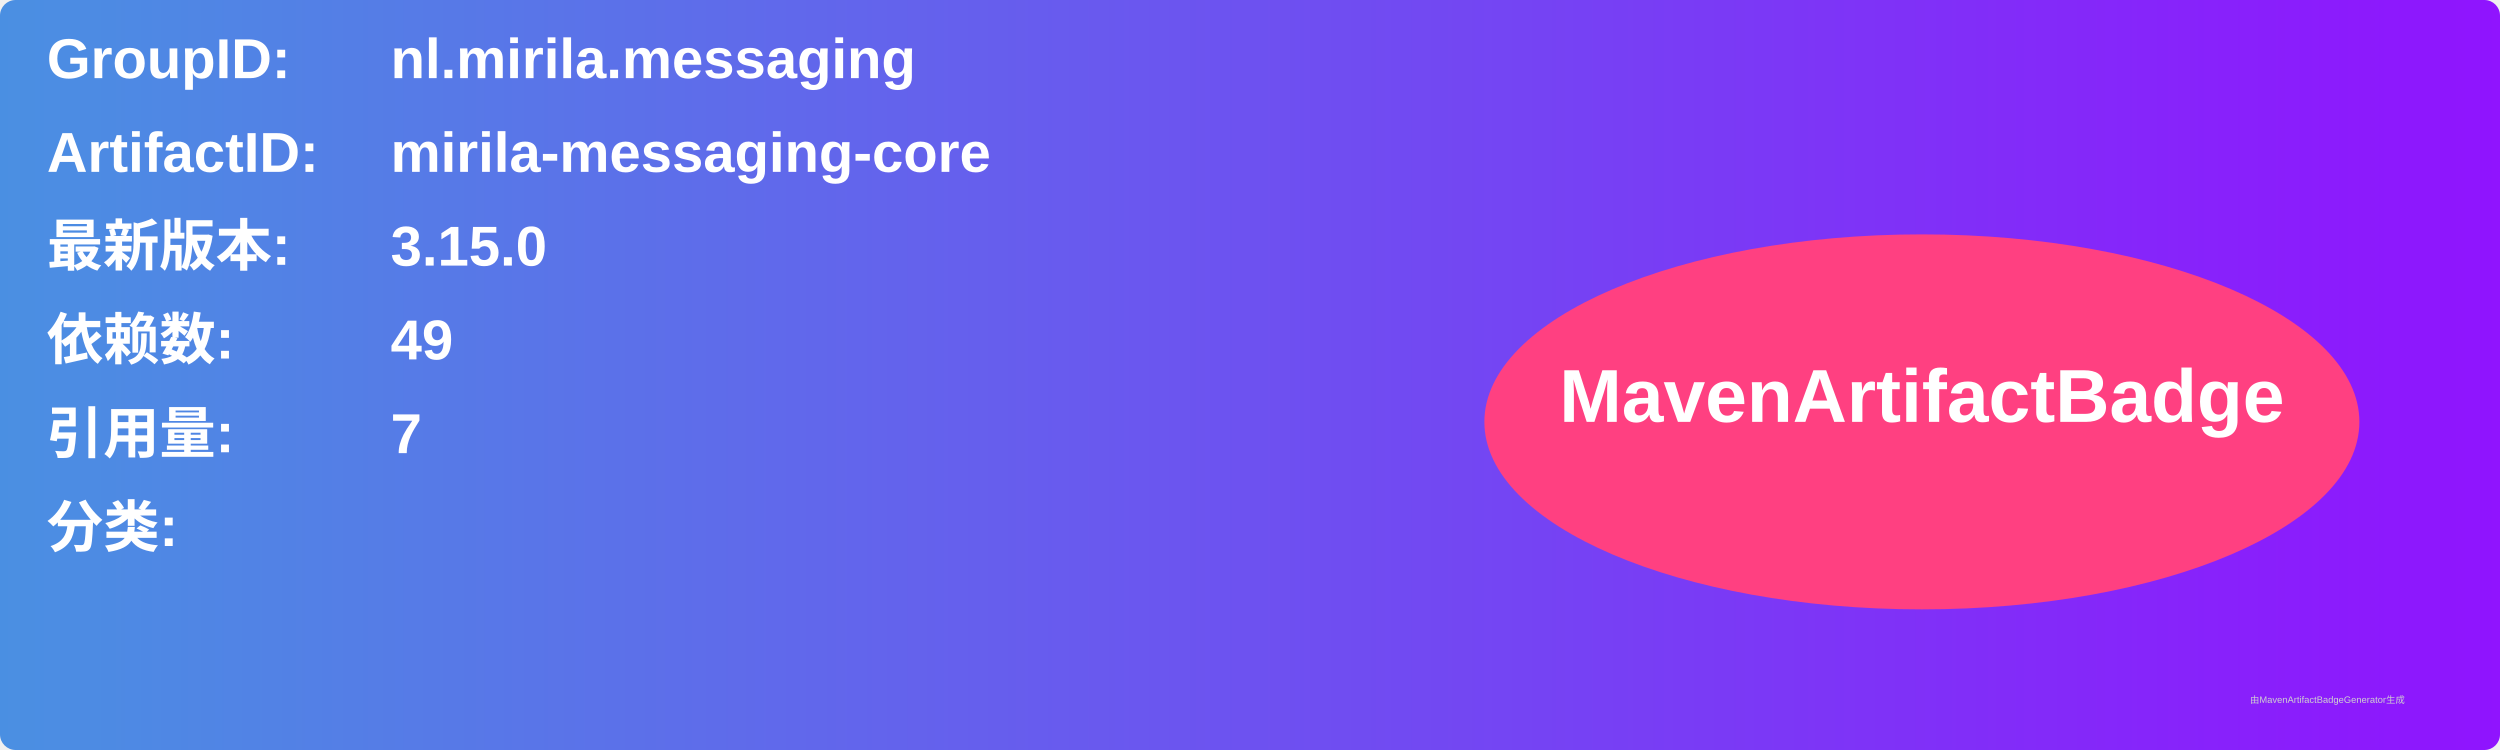
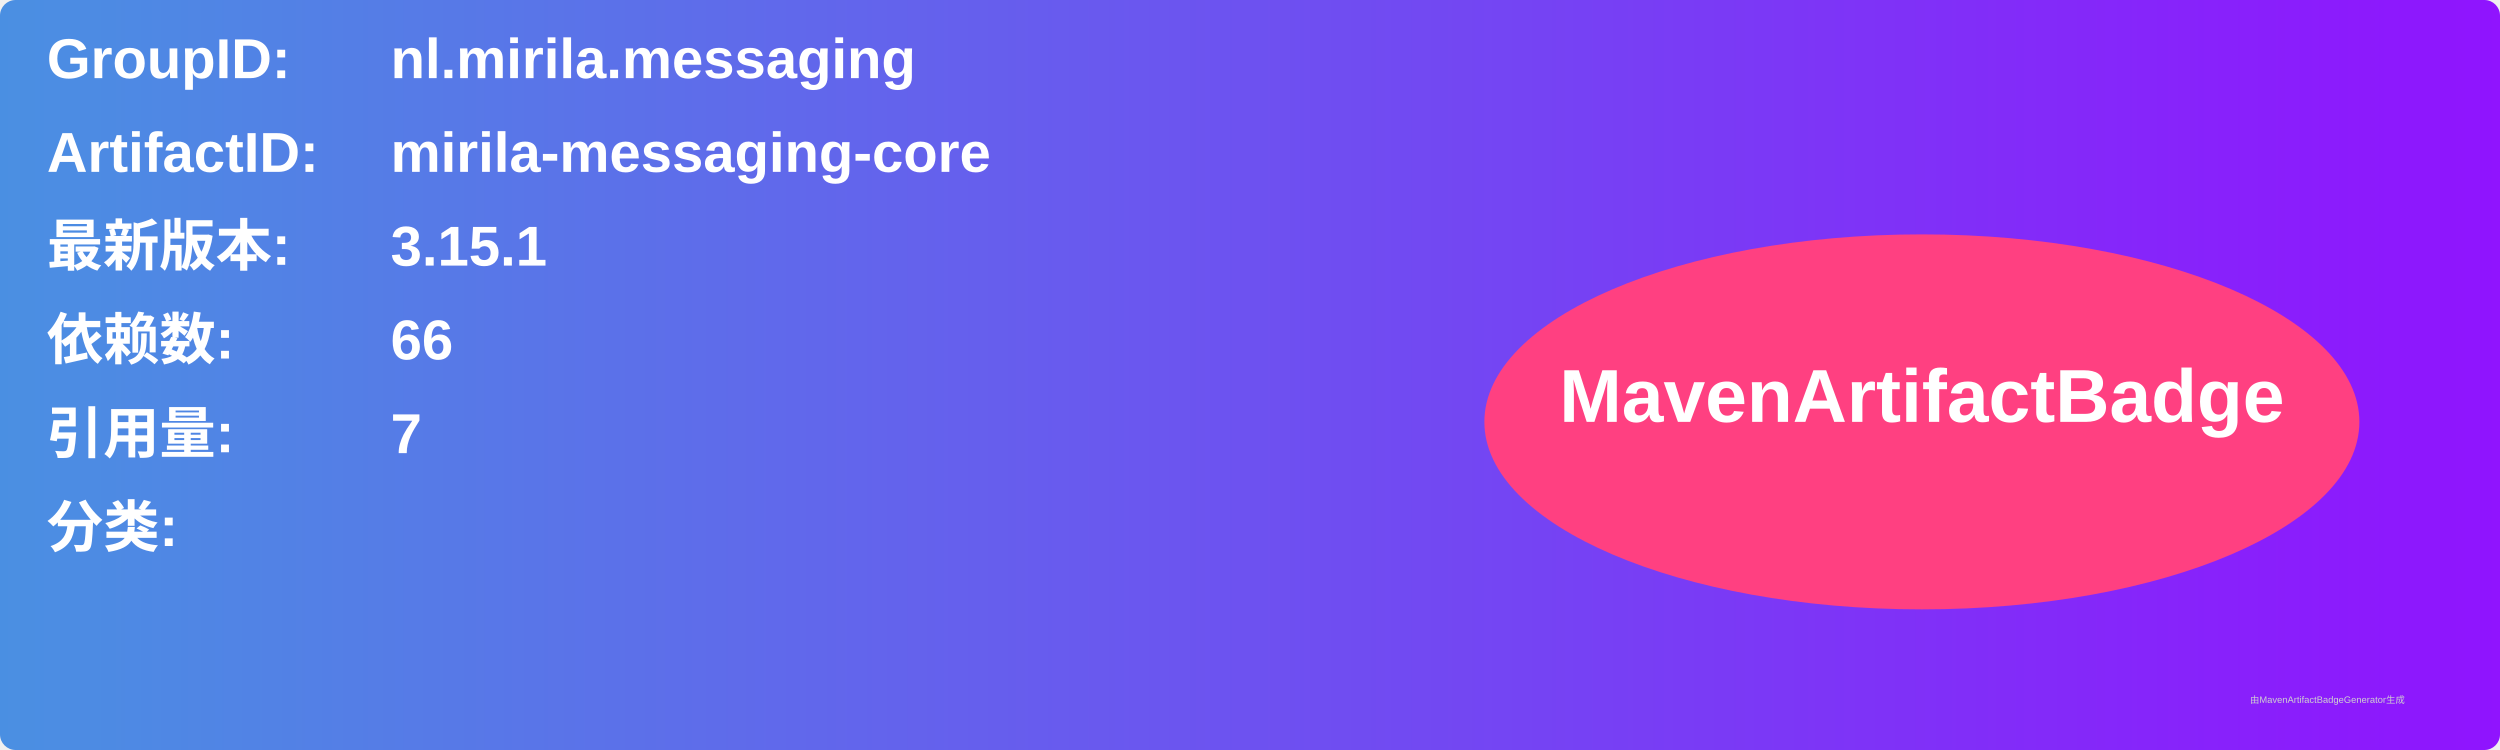
<svg xmlns="http://www.w3.org/2000/svg" width="800" height="240" viewBox="0 0 800 240">
  <linearGradient id="grad" x1="0%" y1="0%" x2="100%" y2="0%">
    <stop offset="0%" stop-color="#4a90e2" />
    <stop offset="100%" stop-color="#9013fe" />
  </linearGradient>
  <rect width="100%" height="100%" rx="5" ry="5" fill="url(#grad)" />
  <g transform="translate(15, 15)">
    <text x="0" y="10" font-family="Arial" font-size="18" fill="white" font-weight="bold" width="260">GroupID:</text>
    <text x="110" y="10" font-family="Arial" font-size="18" fill="white" font-weight="bold" width="460">nl.mirila.messaging</text>
    <text x="0" y="40" font-family="Arial" font-size="18" fill="white" font-weight="bold" width="260">ArtifactID:</text>
    <text x="110" y="40" font-family="Arial" font-size="18" fill="white" font-weight="bold" width="460">mirila-messaging-core</text>
    <text x="0" y="70" font-family="Arial" font-size="18" fill="white" font-weight="bold">最新版本:</text>
    <text x="110" y="70" font-family="Arial" font-size="18" fill="white" font-weight="bold">
-       <tspan font-weight="bold">3.15.0</tspan>
+       <tspan font-weight="bold">3.15.1</tspan>
    </text>
    <text x="0" y="100" font-family="Arial" font-size="18" fill="white" font-weight="bold">依赖数: </text>
    <text x="110" y="100" font-family="Arial" font-size="18" fill="white">
-       <tspan font-weight="bold">49</tspan>
+       <tspan font-weight="bold">66</tspan>
    </text>
    <text x="0" y="130" font-family="Arial" font-size="18" fill="white" font-weight="bold">引用量: </text>
    <text x="110" y="130" font-family="Arial" font-size="18" fill="white">
      <tspan font-weight="bold">7</tspan>
    </text>
    <text x="0" y="160" font-family="Arial" font-size="18" fill="white" font-weight="bold">分类:</text>
    <text x="10" y="190" font-family="Arial" font-size="10" fill="white">
      <tspan font-weight="bold" />
    </text>
    <ellipse cx="600" cy="120" rx="140" ry="60" fill="#ff4081" />
    <text x="600" y="120" text-anchor="middle" font-family="Arial" font-size="24" fill="white" font-weight="bold">MavenArtifactBadge</text>
  </g>
  <text x="720" y="225" font-family="Arial" font-size="3" fill="#d0d0d0">由MavenArtifactBadgeGenerator生成</text>
</svg>
